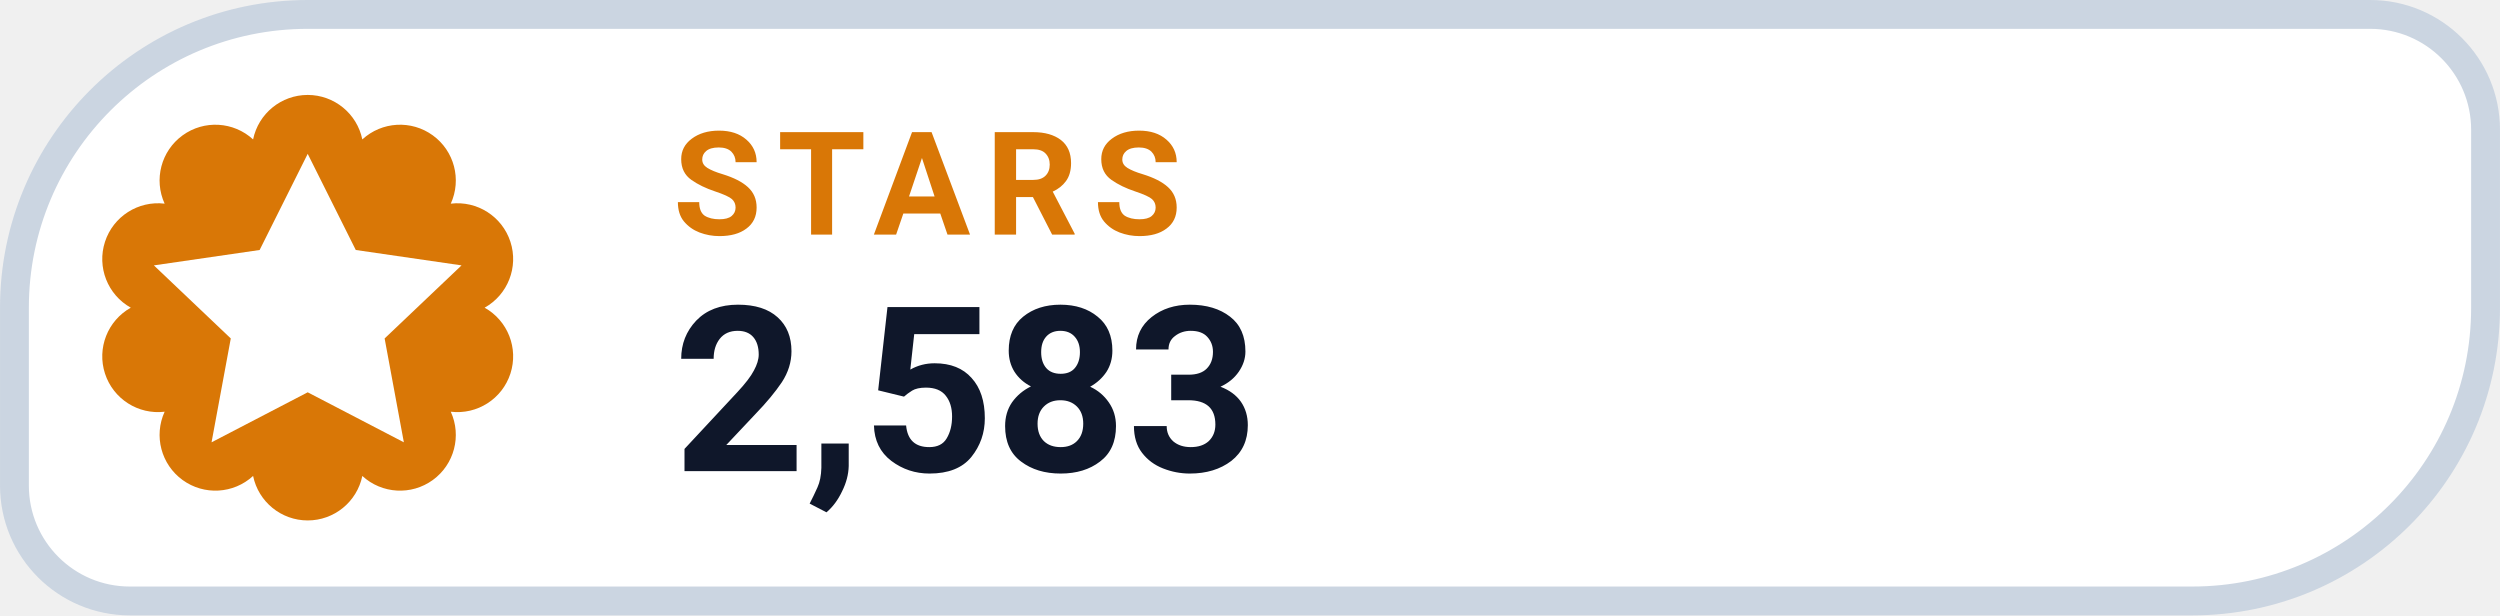
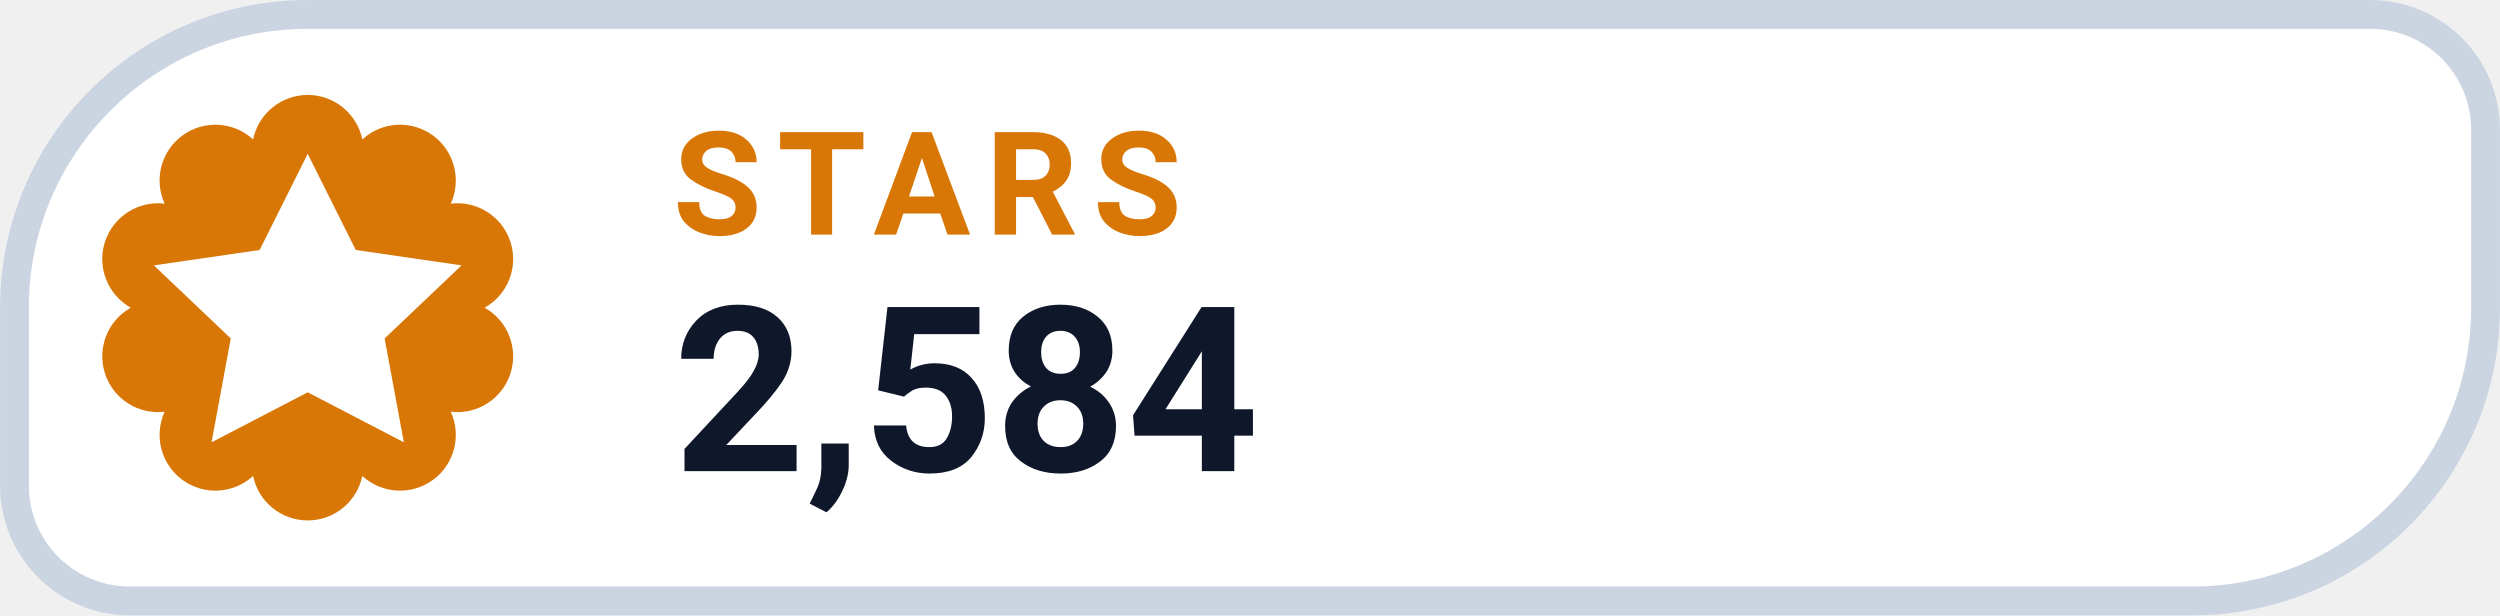
- <svg xmlns="http://www.w3.org/2000/svg" width="126" height="31.015" viewBox="0 0 130 32" role="img" aria-label="STARS 2,583">
+ <svg xmlns="http://www.w3.org/2000/svg" width="126" height="31.015" viewBox="0 0 130 32" role="img" aria-label="STARS 2,584">
  <path d="M 16.00 0.75 H 123.25 A 6.00 6.00 0 0 1 129.25 6.75 V 16.00 A 15.25 15.25 0 0 1 114.00 31.25 H 6.75 A 6.00 6.00 0 0 1 0.75 25.25 V 16.00 A 15.25 15.25 0 0 1 16.00 0.75 Z" fill="#FFFFFF" stroke="#CBD5E1" stroke-width="1.5" />
  <path d="M 13.16 7.25 A 2.90 2.90 0 0 1 18.84 7.25 A 2.90 2.90 0 0 1 23.44 10.59 A 2.90 2.90 0 0 1 25.20 16.00 A 2.90 2.90 0 0 1 23.44 21.41 A 2.90 2.90 0 0 1 18.84 24.75 A 2.90 2.90 0 0 1 13.16 24.75 A 2.90 2.90 0 0 1 8.56 21.41 A 2.90 2.90 0 0 1 6.80 16.00 A 2.90 2.90 0 0 1 8.56 10.59 A 2.90 2.90 0 0 1 13.16 7.25 Z" fill="#D97706" />
  <g transform="translate(16 16)" style="color:#FFFFFF;">
    <path d="M0 -8 l2.5 5 5.5 .8 -4 3.8 1 5.4 -5 -2.6 -5 2.6 1 -5.4 -4 -3.8 5.5 -.8 Z" fill="currentColor" />
  </g>
  <text x="35" y="12.2" fill="#D97706" font-family="-apple-system,BlinkMacSystemFont,'Segoe UI',Roboto,Helvetica,Arial,sans-serif" font-size="7.5" font-weight="700" letter-spacing=".8">STARS</text>
-   <text x="35" y="24.5" fill="#0F172A" font-family="-apple-system,BlinkMacSystemFont,'Segoe UI',Roboto,Helvetica,Arial,sans-serif" font-size="12" font-weight="750">2,583</text>
+   <text x="35" y="24.5" fill="#0F172A" font-family="-apple-system,BlinkMacSystemFont,'Segoe UI',Roboto,Helvetica,Arial,sans-serif" font-size="12" font-weight="750">2,584</text>
</svg>
